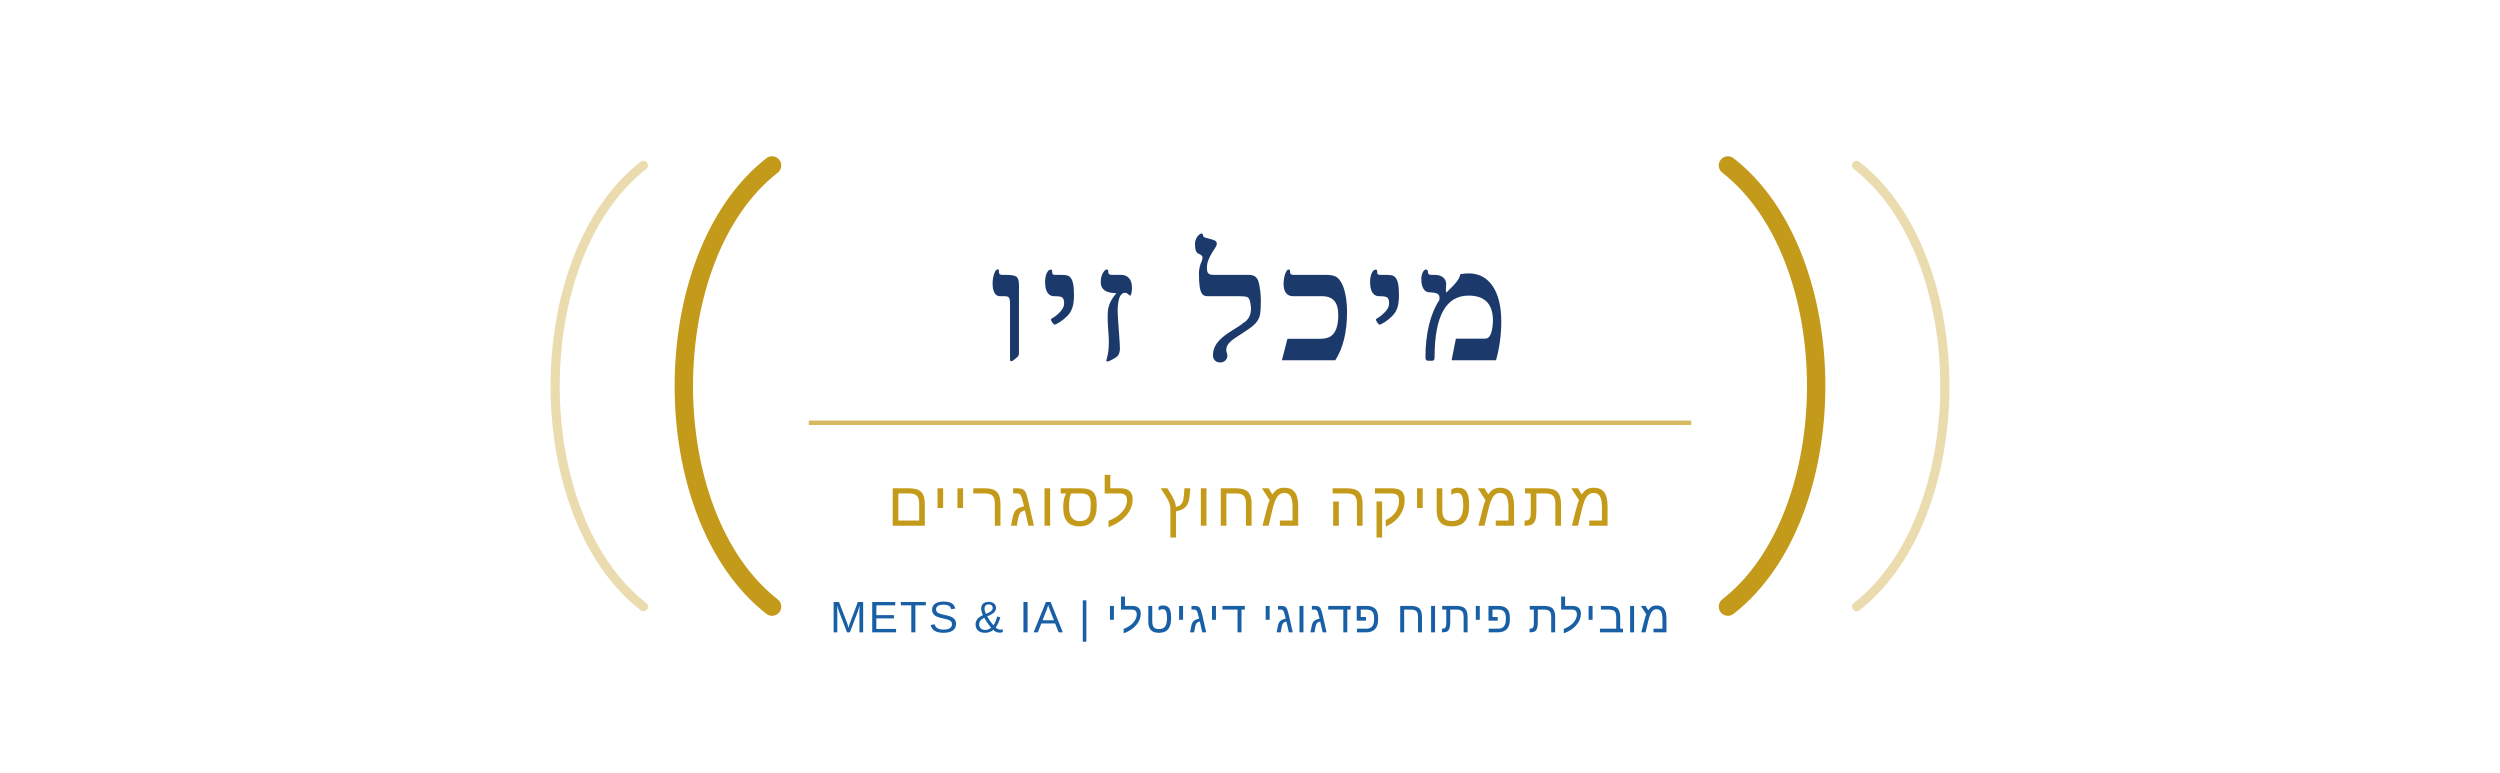
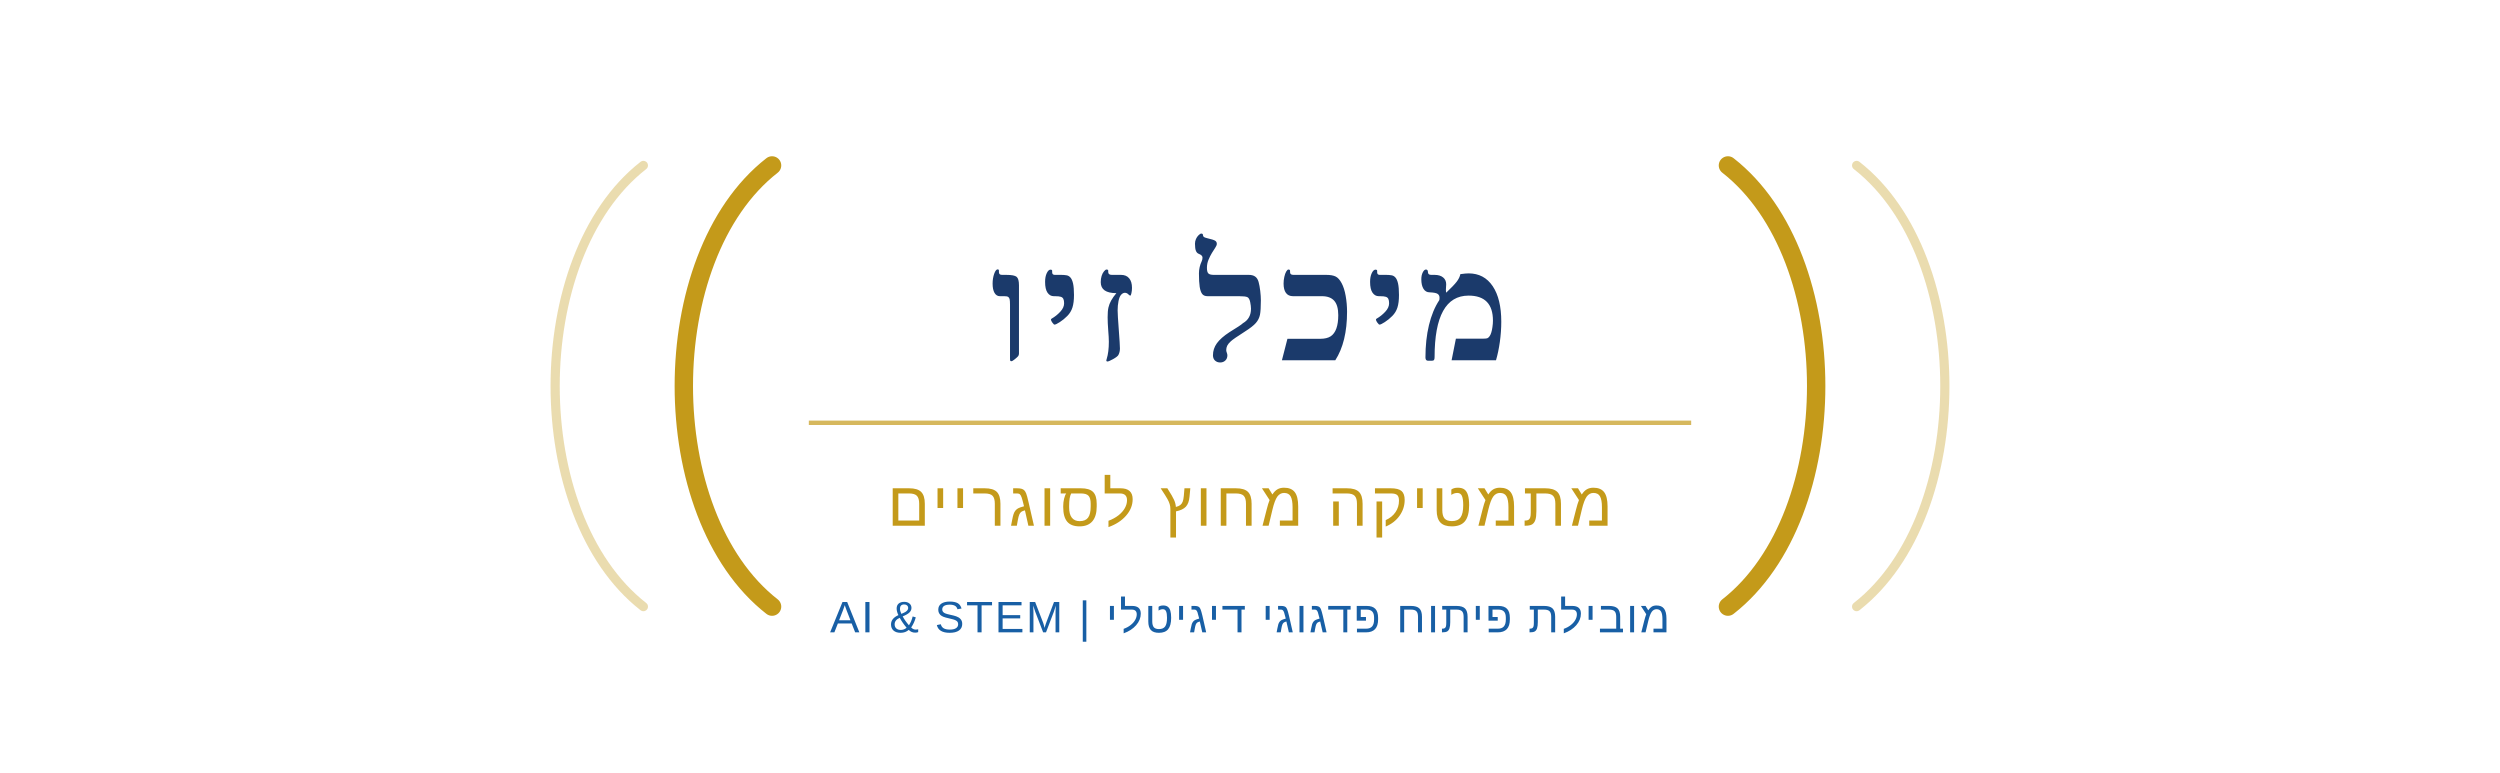
<svg xmlns="http://www.w3.org/2000/svg" width="680" height="210" viewBox="0 0 680 210">
  <path d="M 210 45 C 178 70 178 140 210 165" fill="none" stroke="#C49A1A" stroke-width="5" stroke-linecap="round" />
  <path d="M 470 45 C 502 70 502 140 470 165" fill="none" stroke="#C49A1A" stroke-width="5" stroke-linecap="round" />
  <path d="M 175 45 C 143 70 143 140 175 165" fill="none" stroke="#C49A1A" stroke-width="2.5" stroke-linecap="round" opacity="0.35" />
  <path d="M 505 45 C 537 70 537 140 505 165" fill="none" stroke="#C49A1A" stroke-width="2.5" stroke-linecap="round" opacity="0.35" />
-   <text x="340" y="98" text-anchor="middle" font-family="Georgia, 'Times New Roman', serif" font-size="42" font-weight="700" fill="#1B3A6B" letter-spacing="3" direction="rtl" unicode-bidi="bidi-override">מיכל זיו</text>
+   <text x="340" y="98" text-anchor="middle" font-family="Georgia, 'Times New Roman', serif" font-size="42" font-weight="700" fill="#1B3A6B" letter-spacing="3" direction="rtl">מיכל זיו</text>
  <line x1="220" y1="115" x2="460" y2="115" stroke="#C49A1A" stroke-width="1.2" opacity="0.7" />
-   <text x="340" y="143" text-anchor="middle" font-family="Arial, sans-serif" font-size="17" fill="#C49A1A" letter-spacing="1" direction="rtl" unicode-bidi="bidi-override">מתמטיקה מחוץ לסוגריים</text>
-   <text x="340" y="172" text-anchor="middle" font-family="Arial, sans-serif" font-size="12" fill="#185FA5" letter-spacing="0.5" direction="rtl" unicode-bidi="bidi-override">מובילת פיתוח פדגוגי דיגיטלי  |  AI &amp; STEM</text>
+   <text x="340" y="143" text-anchor="middle" font-family="Arial, sans-serif" font-size="17" fill="#C49A1A" letter-spacing="1" direction="rtl">מתמטיקה מחוץ לסוגריים</text>
+   <text x="340" y="172" text-anchor="middle" font-family="Arial, sans-serif" font-size="12" fill="#185FA5" letter-spacing="0.5" direction="rtl">מובילת פיתוח פדגוגי דיגיטלי  |  AI &amp; STEM</text>
</svg>
